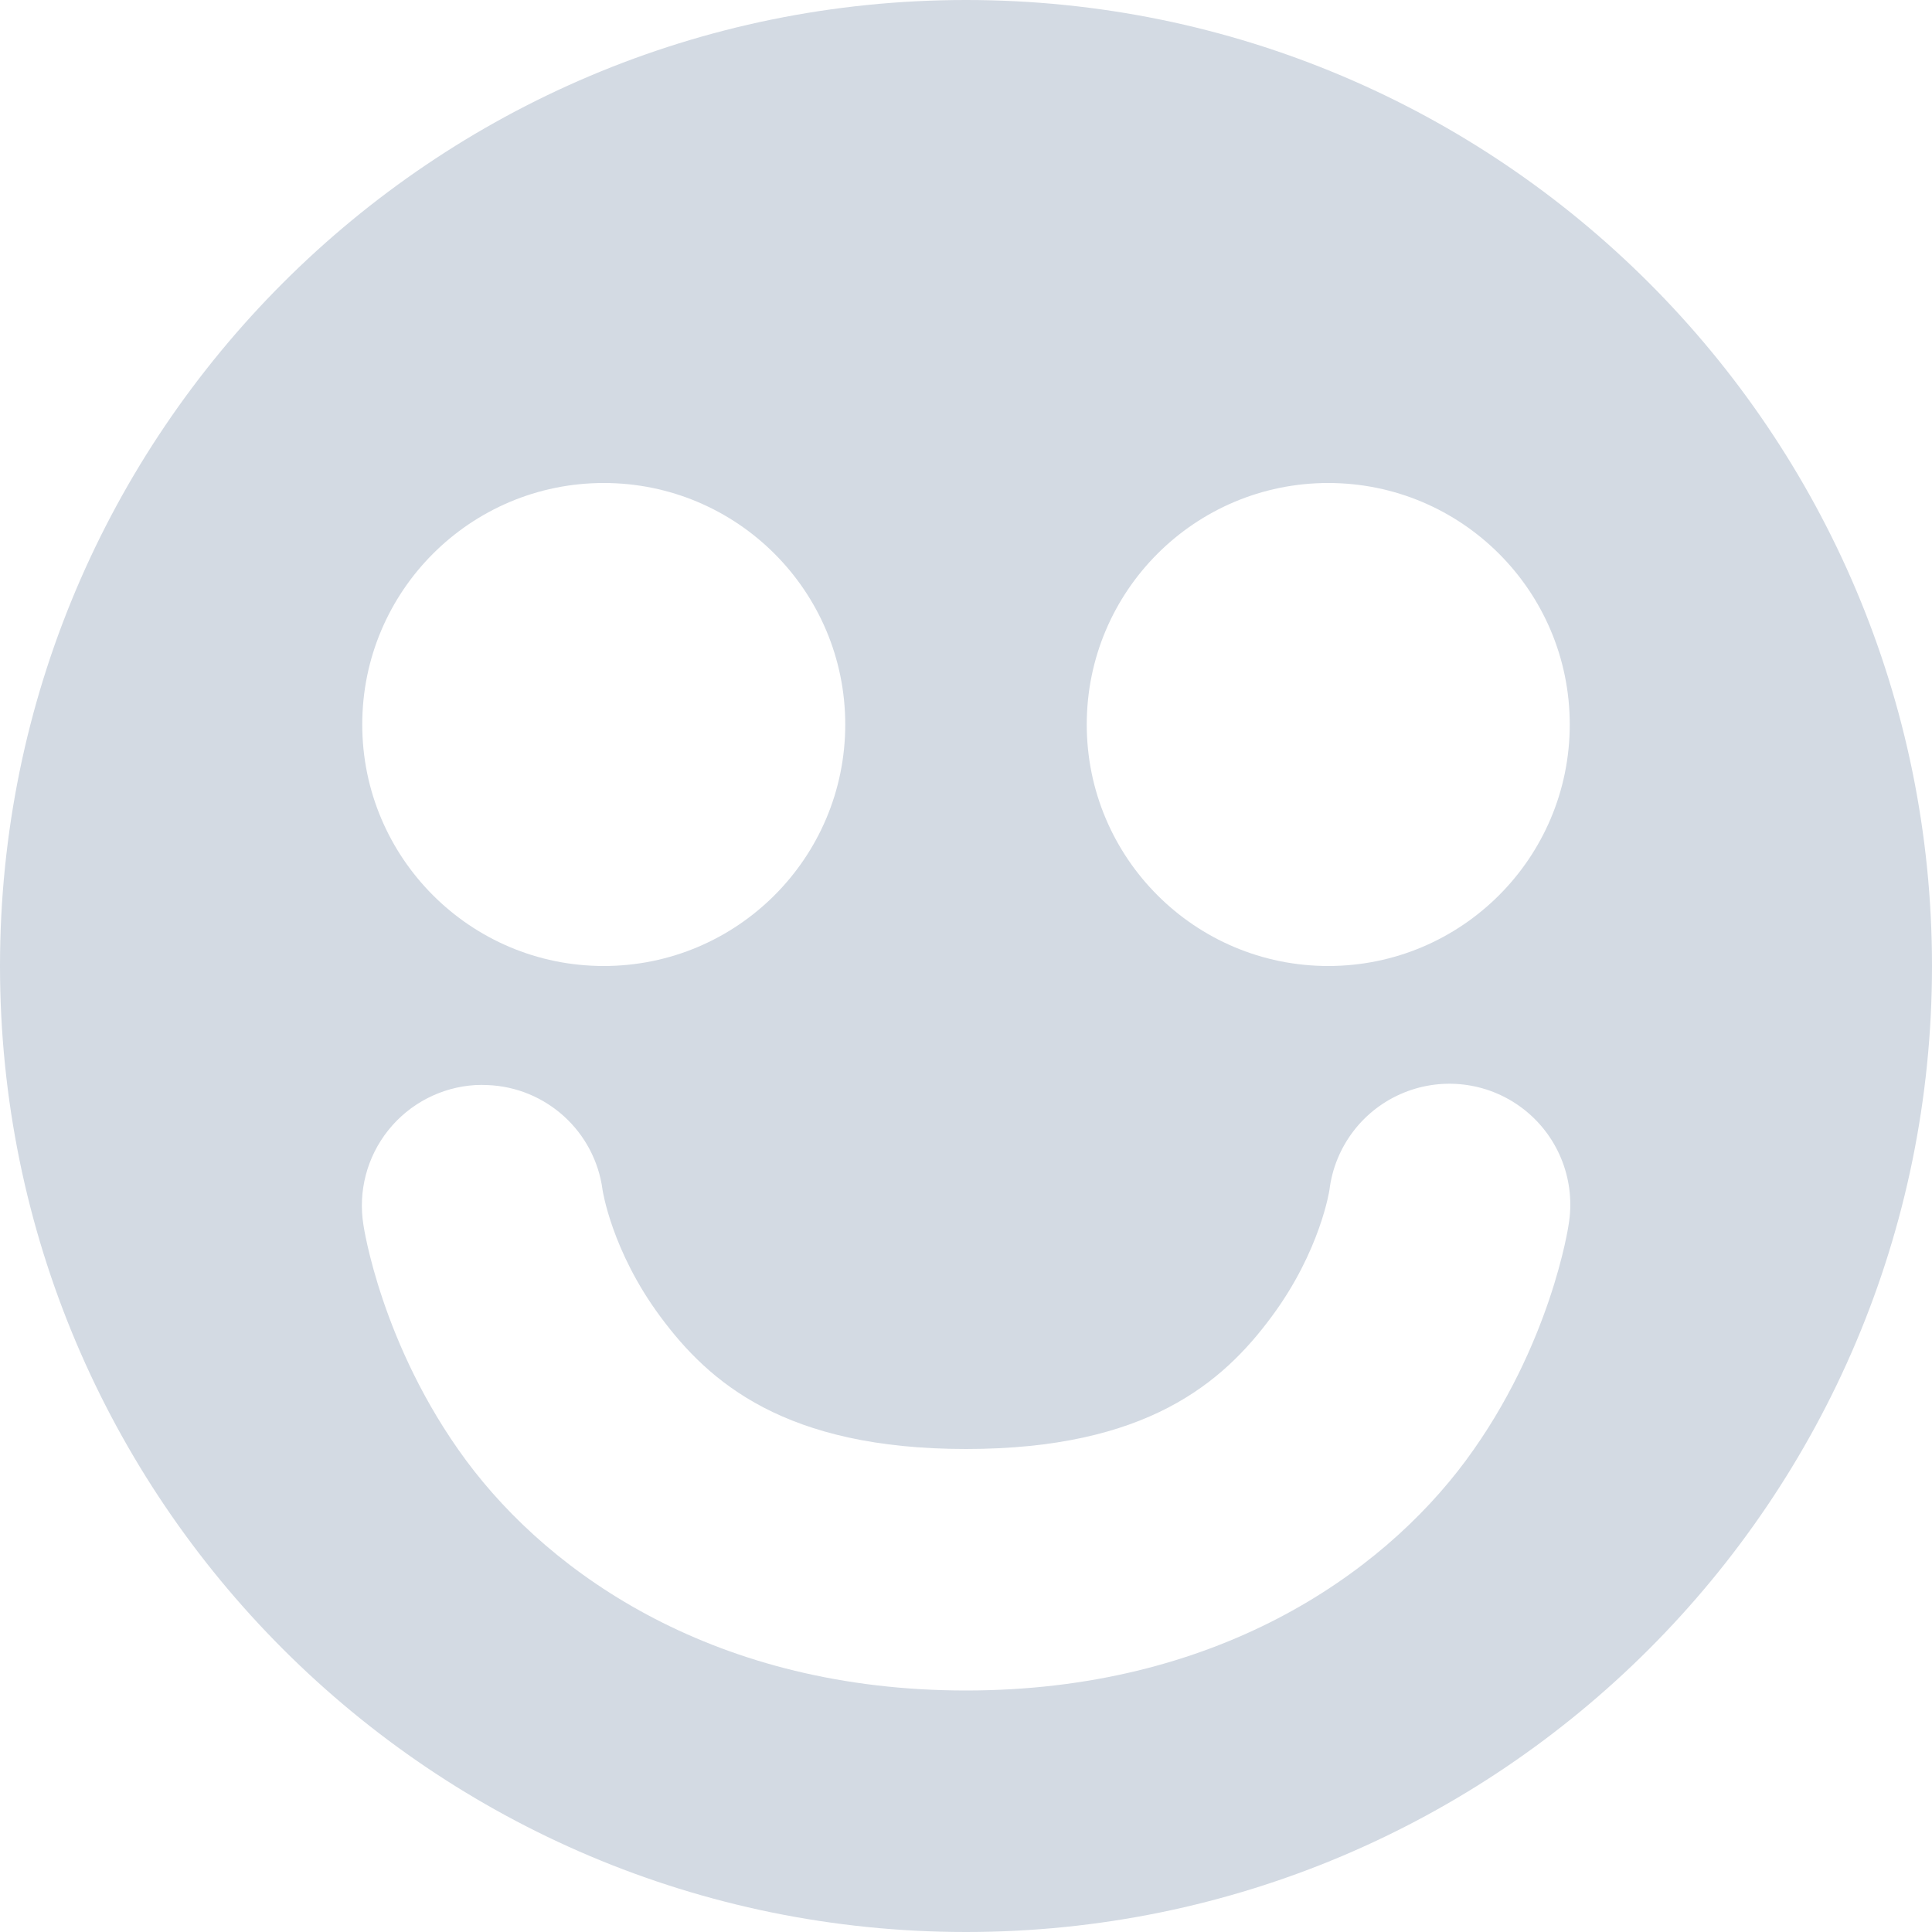
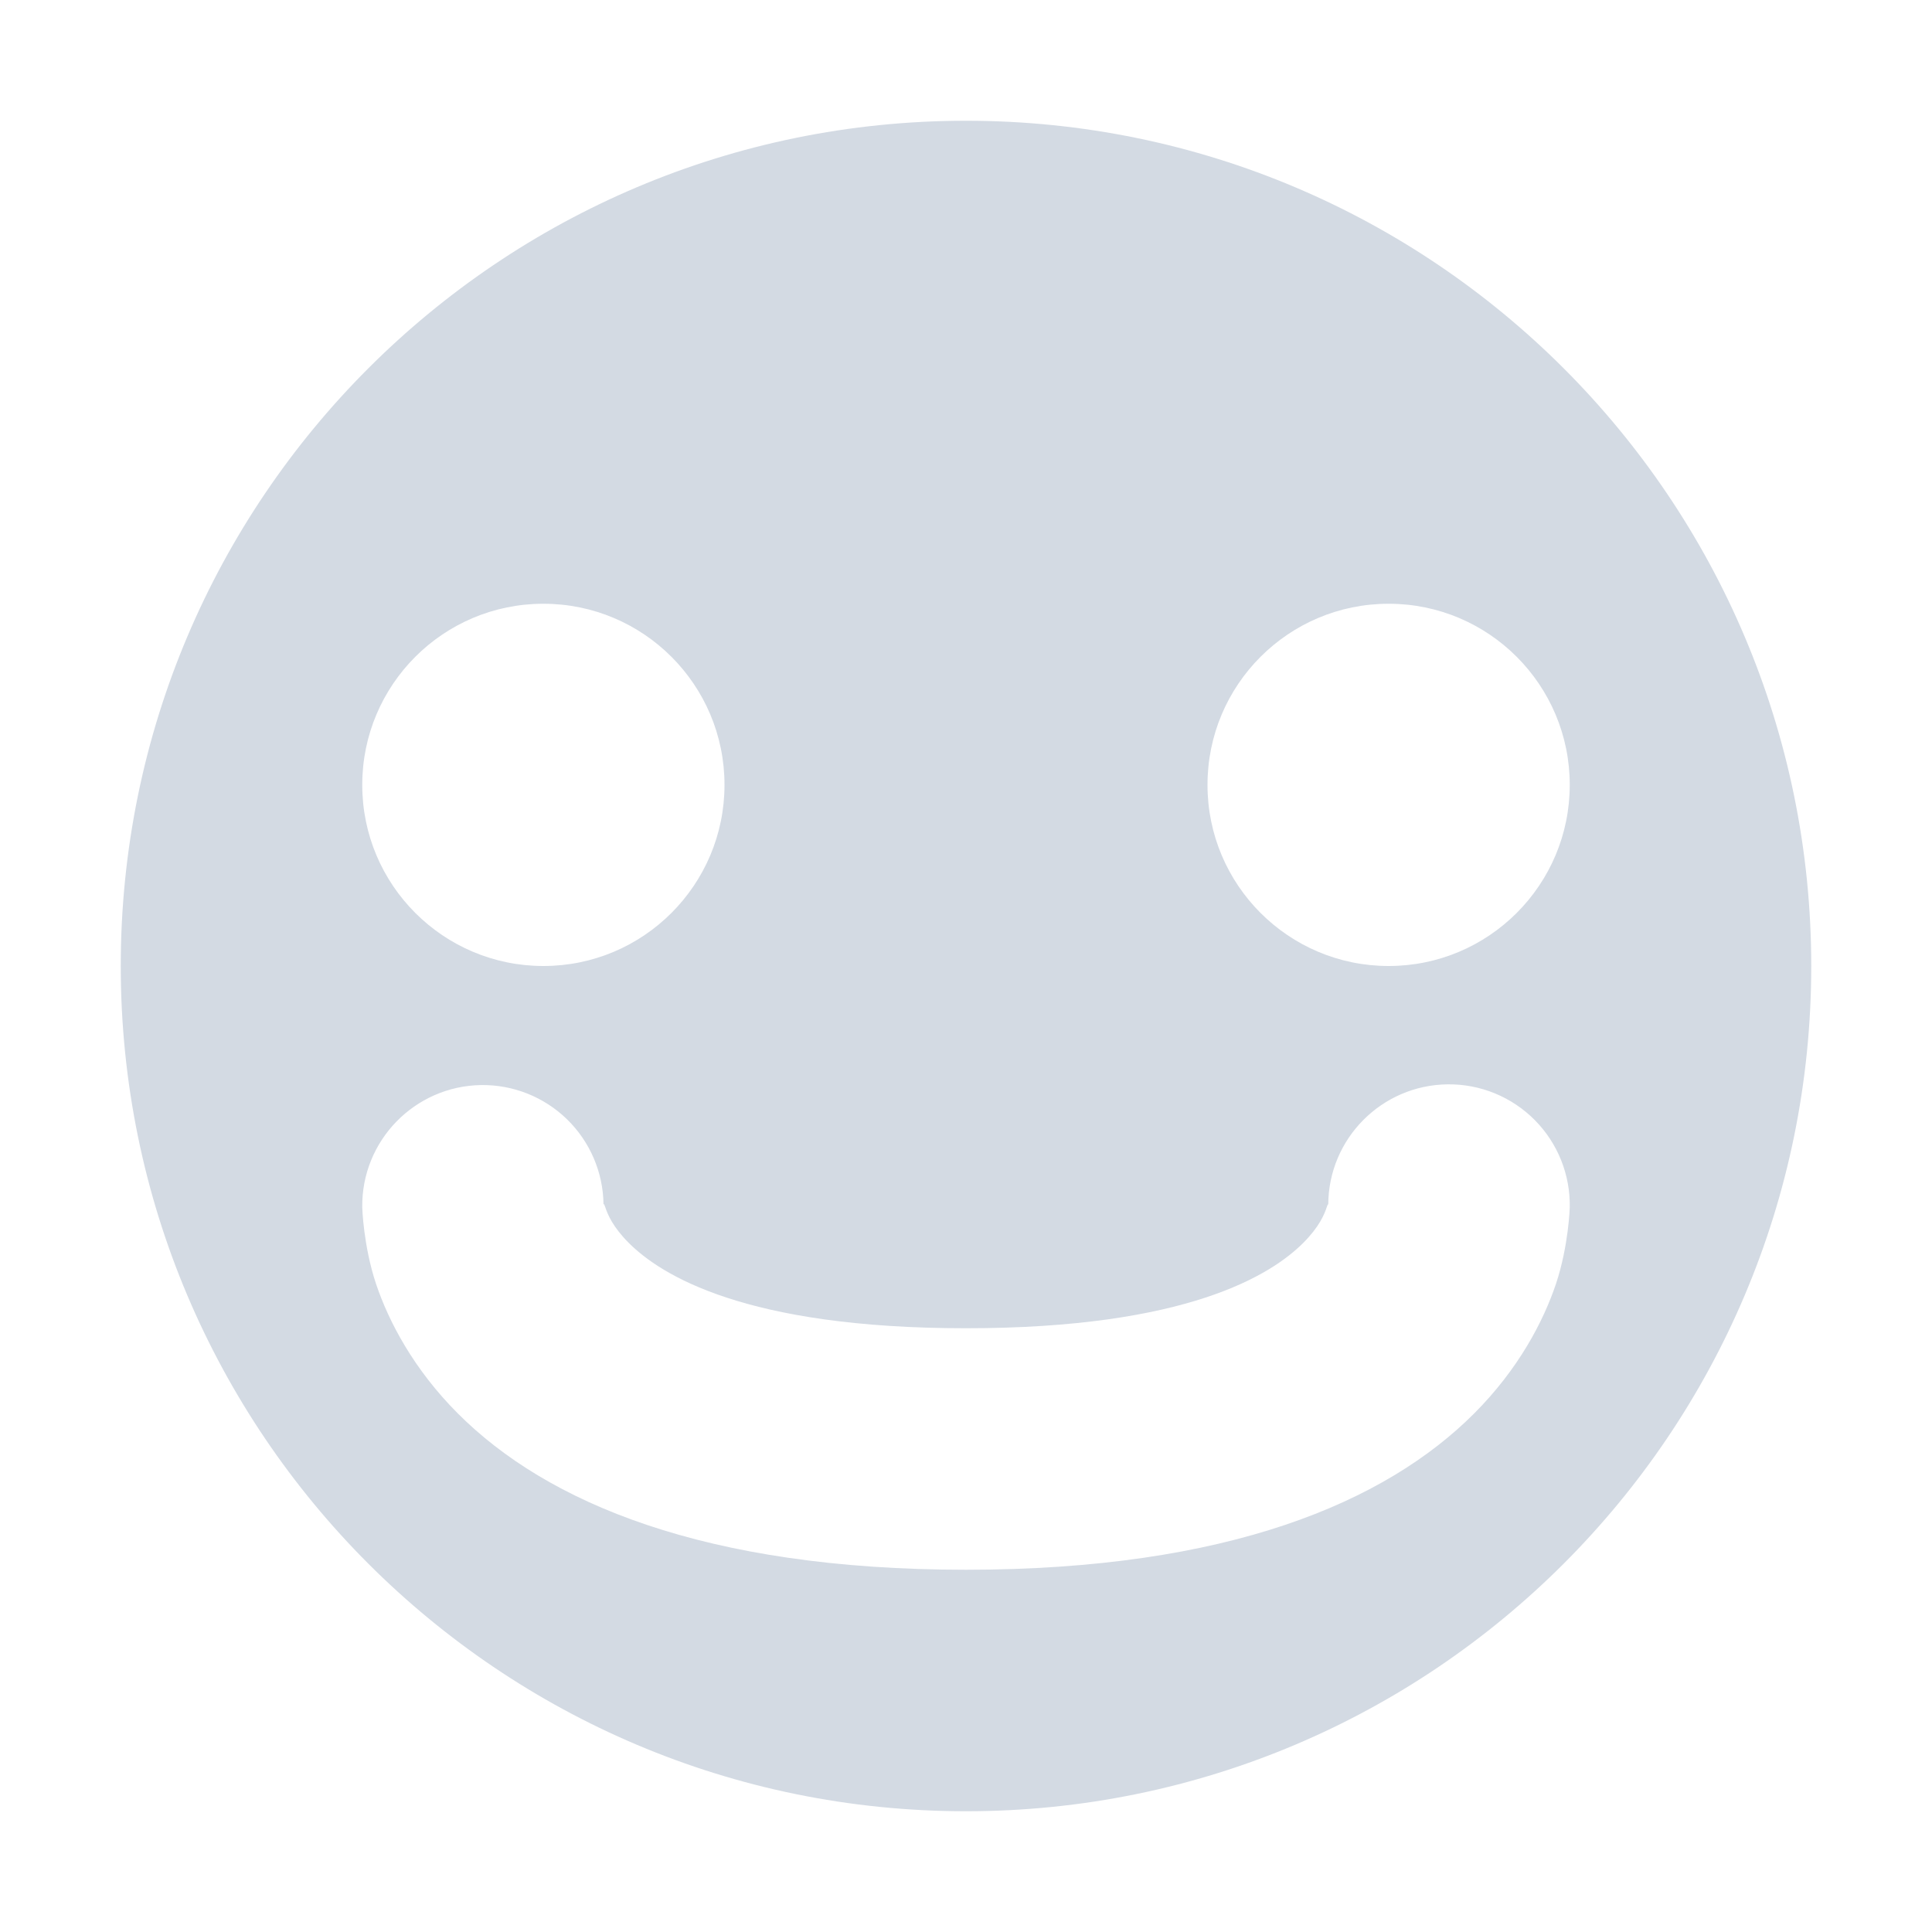
- <svg xmlns="http://www.w3.org/2000/svg" width="16" height="16" version="1.1">
-   <defs>
+ <svg xmlns="http://www.w3.org/2000/svg" width="16" height="16" version="1.1" id="svg2">
+   <defs id="defs4">
    <style id="current-color-scheme" type="text/css">
   .ColorScheme-Text { color:#d3dae3; } .ColorScheme-Highlight { color:#5294e2; }
  </style>
  </defs>
-   <g>
-     <path style="fill:currentColor" class="ColorScheme-Text" d="M 8,0 A 8,8 0 0 0 0,8 8,8 0 0 0 8,16 8,8 0 0 0 16,8 8,8 0 0 0 8,0 Z M 5,4 A 2,2 0 0 1 7,6 2,2 0 0 1 5,8 2,2 0 0 1 3,6 2,2 0 0 1 5,4 Z M 11,4 A 2,2 0 0 1 13,6 2,2 0 0 1 11,8 2,2 0 0 1 9,6 2,2 0 0 1 11,4 Z M 3.938,8.986 A 1,1 0 0 1 4.037,8.986 1,1 0 0 1 4.99,9.854 C 4.99,9.854 5.065,10.36 5.469,10.904 5.872,11.449 6.502,12 8,12 9.498,12 10.128,11.449 10.531,10.904 10.935,10.36 11.01,9.854 11.01,9.854 A 1.001,1.001 0 1 1 12.99,10.146 C 12.99,10.146 12.846,11.14 12.139,12.096 11.431,13.051 10.06,14 8,14 5.94,14 4.569,13.051 3.861,12.096 3.154,11.14 3.01,10.146 3.01,10.146 A 1,1 0 0 1 3.938,8.986 Z" />
-   </g>
+   <path style="fill:#d3dae3;fill-opacity:1" d="M 8 1 A 7 7 0 0 0 1 8 A 7 7 0 0 0 8 15 A 7 7 0 0 0 15 8 A 7 7 0 0 0 8 1 z M 4.5 5 A 1.5 1.5 0 0 1 6 6.5 A 1.5 1.5 0 0 1 4.5 8 A 1.5 1.5 0 0 1 3 6.5 A 1.5 1.5 0 0 1 4.5 5 z M 11.5 5 A 1.5 1.5 0 0 1 13 6.5 A 1.5 1.5 0 0 1 11.5 8 A 1.5 1.5 0 0 1 10 6.5 A 1.5 1.5 0 0 1 11.5 5 z M 11.99 8.98 A 1 1 0 0 1 13 10 C 13 10 12.991 10.315 12.887 10.629 C 12.782 10.943 12.575 11.339 12.207 11.707 C 11.471 12.443 10.167 13 8 13 C 5.833 13 4.529 12.443 3.793 11.707 C 3.425 11.339 3.218 10.943 3.113 10.629 C 3.009 10.315 3 10 3 10 A 1 1 0 0 1 3.984 8.986 A 1 1 0 0 1 4.998 9.975 C 4.999 9.969 5.003 9.969 5.012 9.996 C 5.032 10.057 5.075 10.161 5.207 10.293 C 5.471 10.557 6.167 11 8 11 C 9.833 11 10.529 10.557 10.793 10.293 C 10.925 10.161 10.968 10.057 10.988 9.996 C 10.997 9.969 10.999 9.971 11 9.977 A 1 1 0 0 1 11.99 8.98 z " id="path3955" />
</svg>
